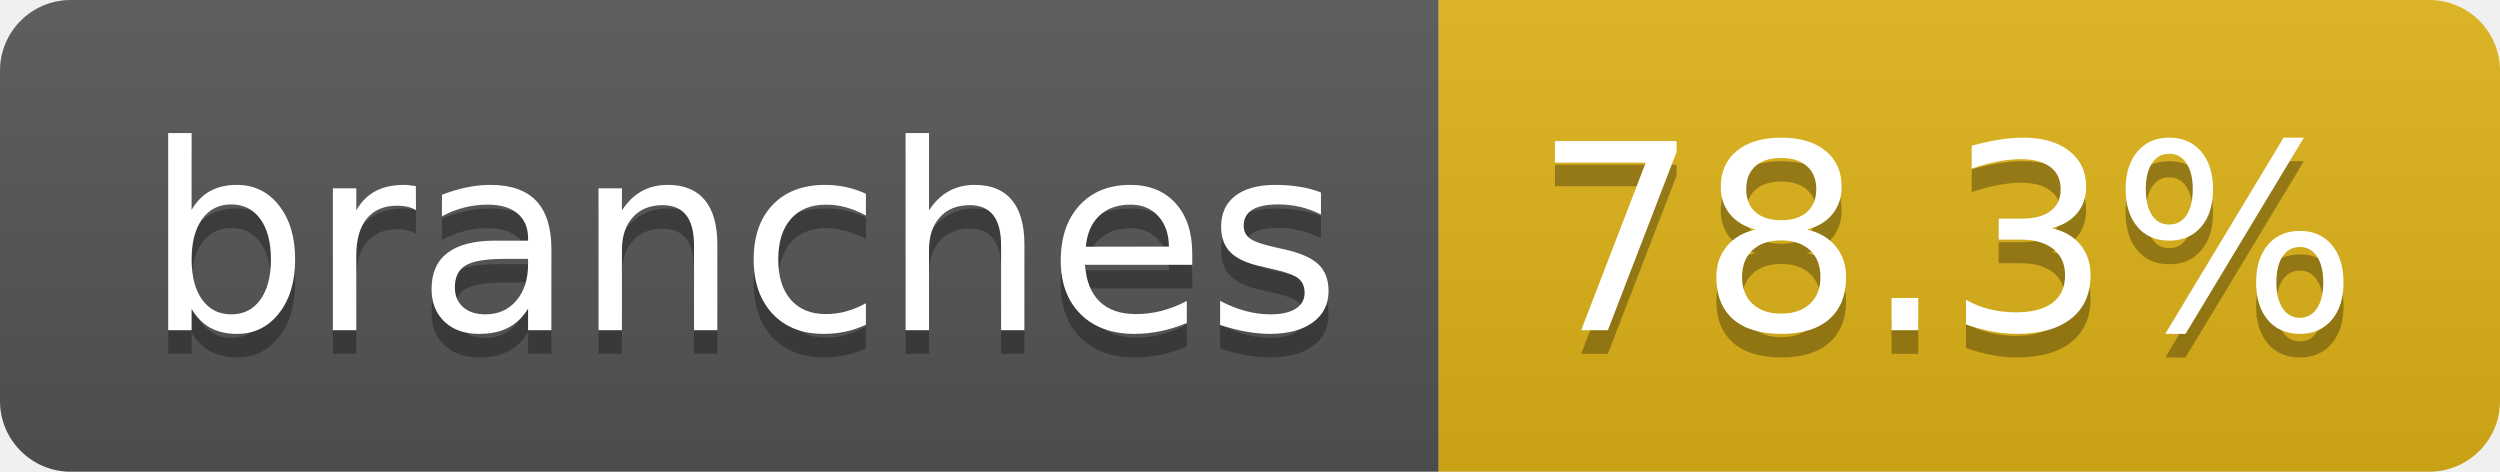
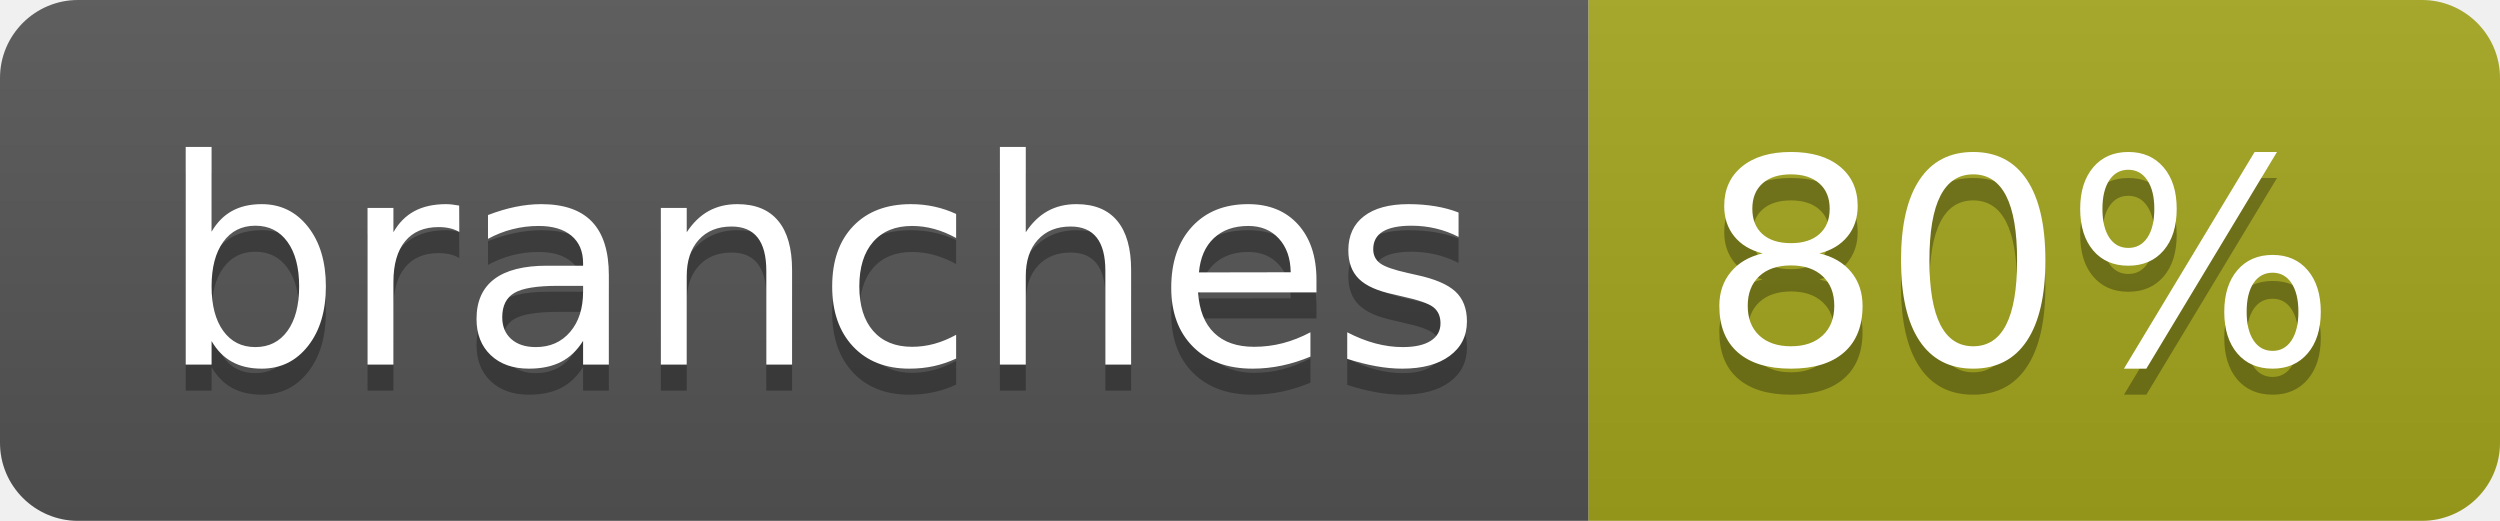
- <svg xmlns="http://www.w3.org/2000/svg" width="106" height="20" role="img" aria-label="branches: 78.3%">
+ <svg xmlns="http://www.w3.org/2000/svg" width="96" height="20" role="img" aria-label="branches: 80%">
  <linearGradient id="s" x2="0" y2="100%">
    <stop offset="0" stop-color="#bbb" stop-opacity=".1" />
    <stop offset="1" stop-opacity=".1" />
  </linearGradient>
  <clipPath id="r">
-     <rect width="106" height="20" rx="3" fill="#fff" />
+     <rect width="96" height="20" rx="3" fill="#fff" />
  </clipPath>
  <g clip-path="url(#r)">
    <rect width="61" height="20" fill="#555" />
-     <rect x="61" width="45" height="20" fill="#dfb317" />
-     <rect width="106" height="20" fill="url(#s)" />
+     <rect x="61" width="35" height="20" fill="#a4a61d" />
+     <rect width="96" height="20" fill="url(#s)" />
  </g>
  <g fill="#fff" text-anchor="middle" font-family="Verdana,Geneva,DejaVu Sans,sans-serif" text-rendering="geometricPrecision" font-size="110">
    <text aria-hidden="true" x="315" y="150" fill="#010101" fill-opacity=".3" transform="scale(.1)" textLength="507">branches</text>
    <text x="315" y="140" transform="scale(.1)" fill="#fff" textLength="507">branches</text>
-     <text aria-hidden="true" x="825" y="150" fill="#010101" fill-opacity=".3" transform="scale(.1)" textLength="350">78.3%</text>
-     <text x="825" y="140" transform="scale(.1)" fill="#fff" textLength="350">78.3%</text>
+     <text aria-hidden="true" x="775" y="150" fill="#010101" fill-opacity=".3" transform="scale(.1)" textLength="245">80%</text>
+     <text x="775" y="140" transform="scale(.1)" fill="#fff" textLength="245">80%</text>
  </g>
</svg>
